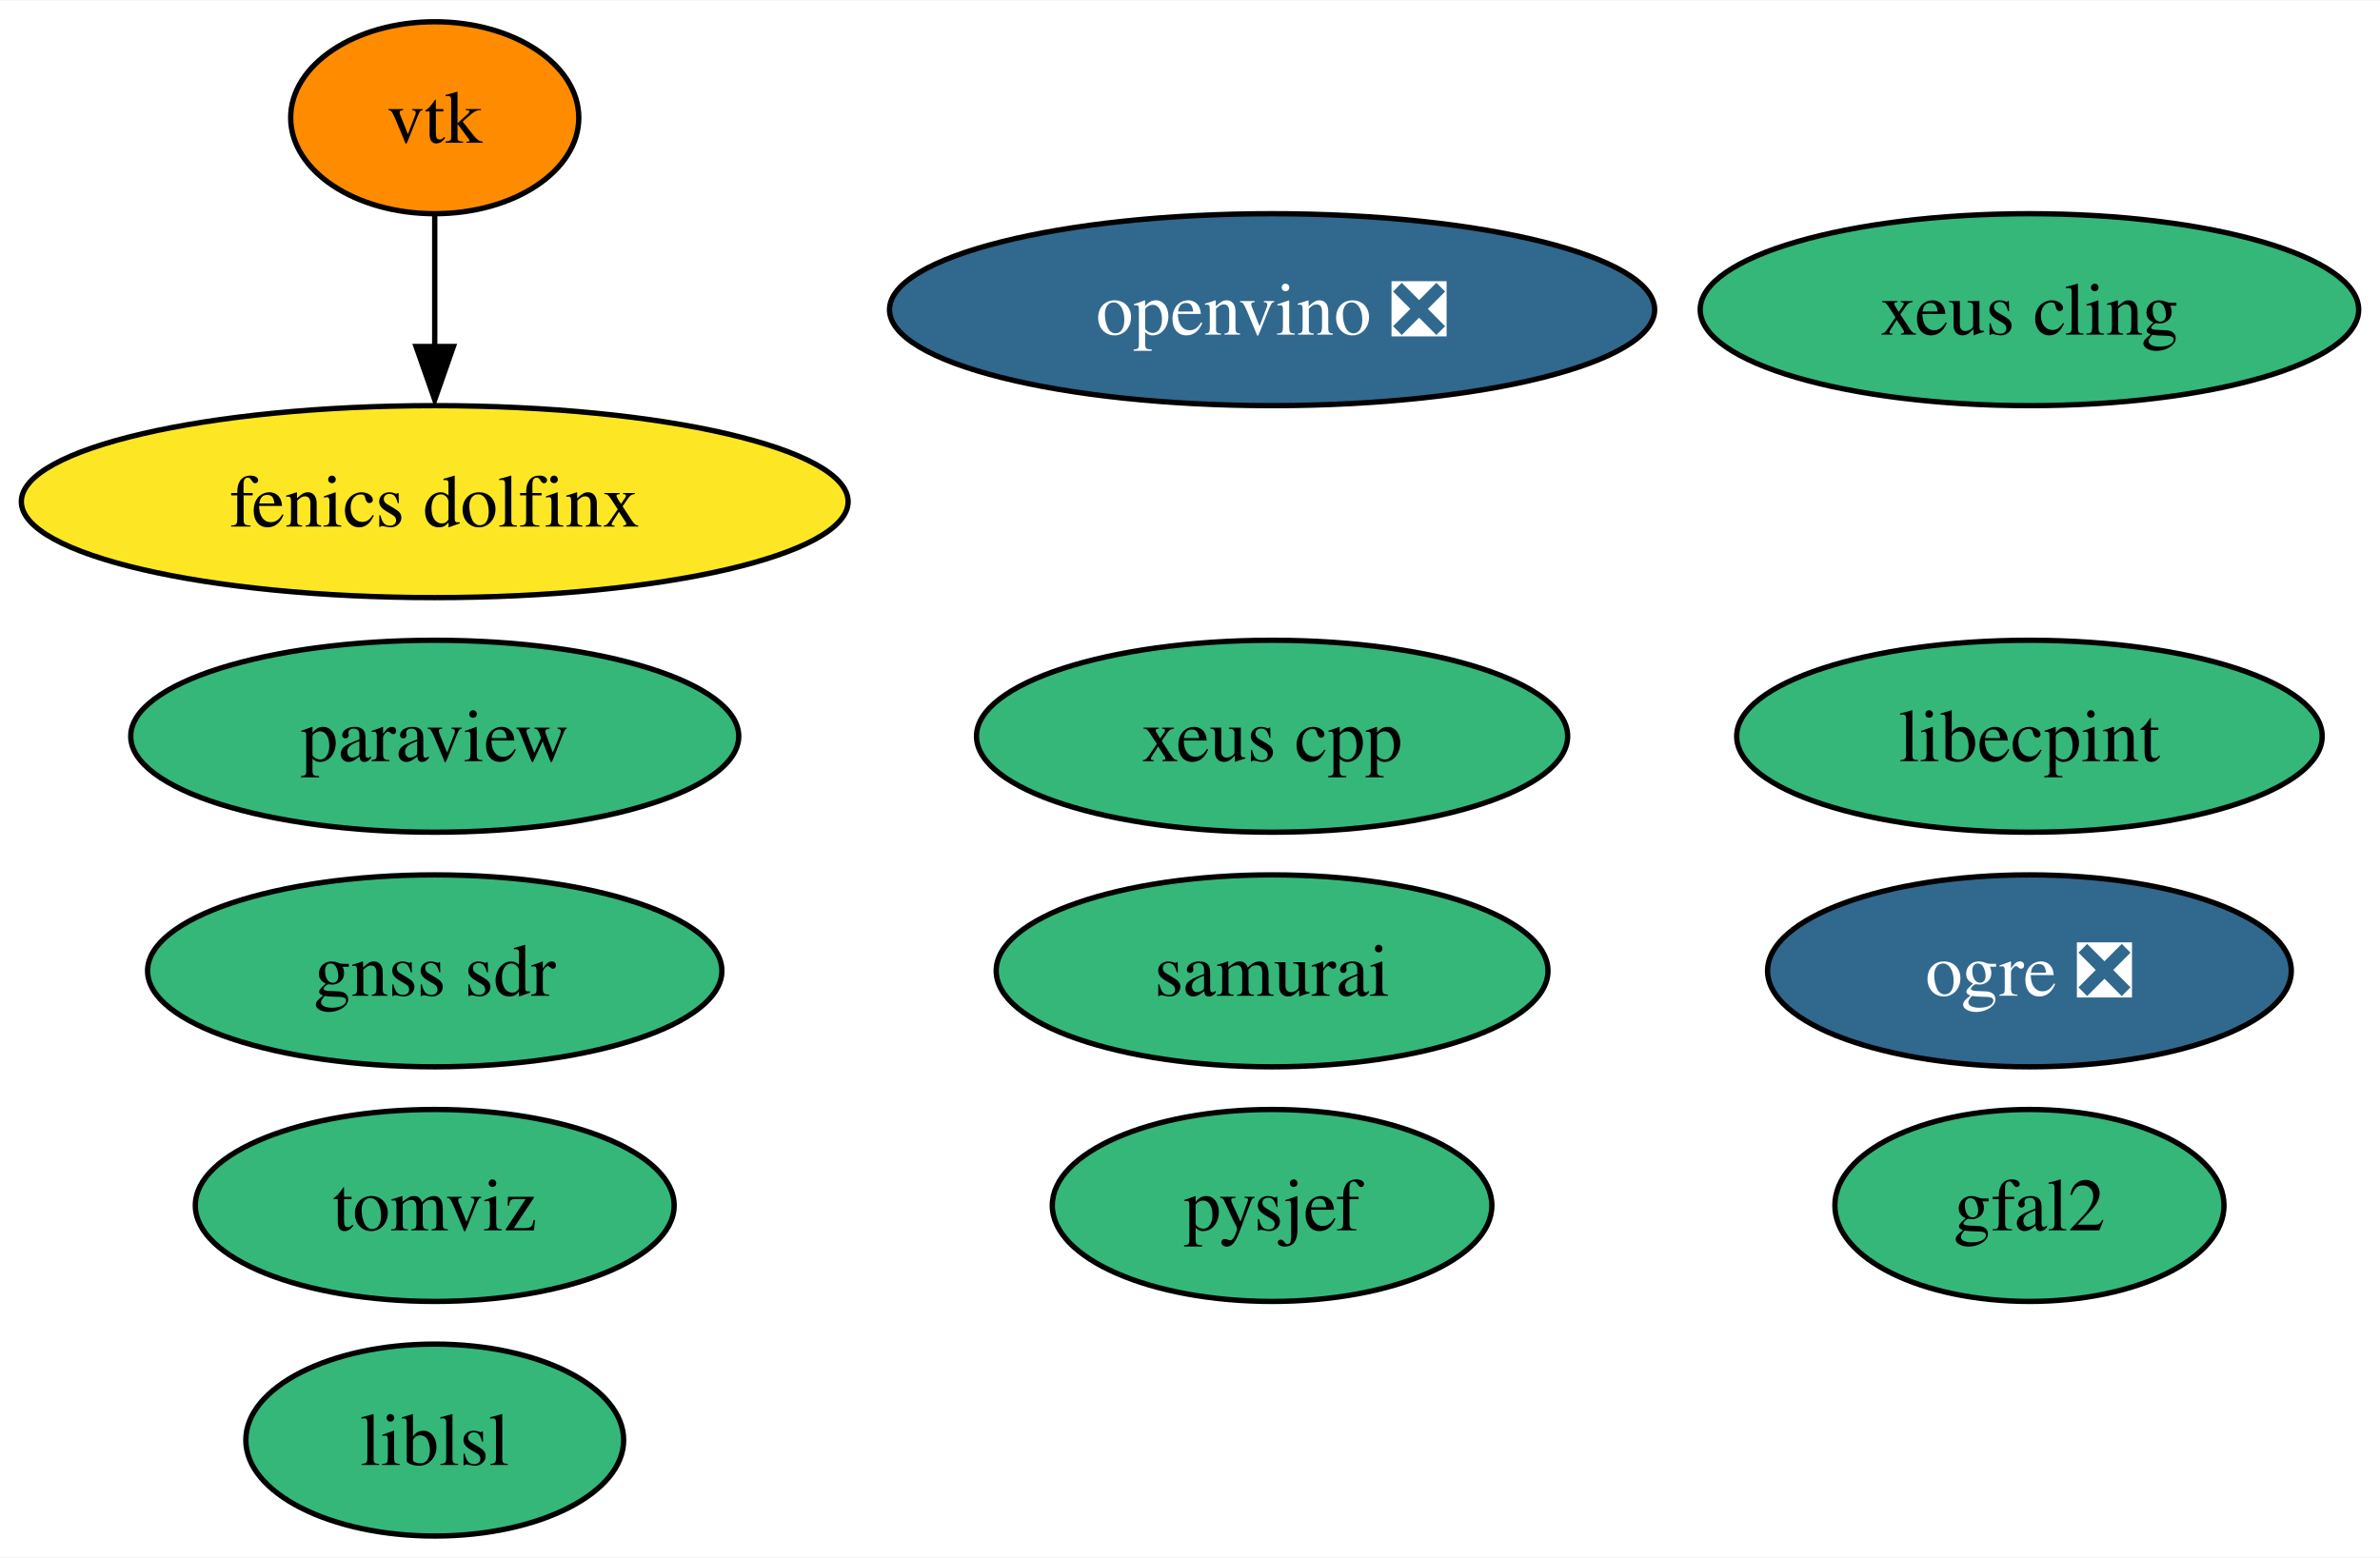
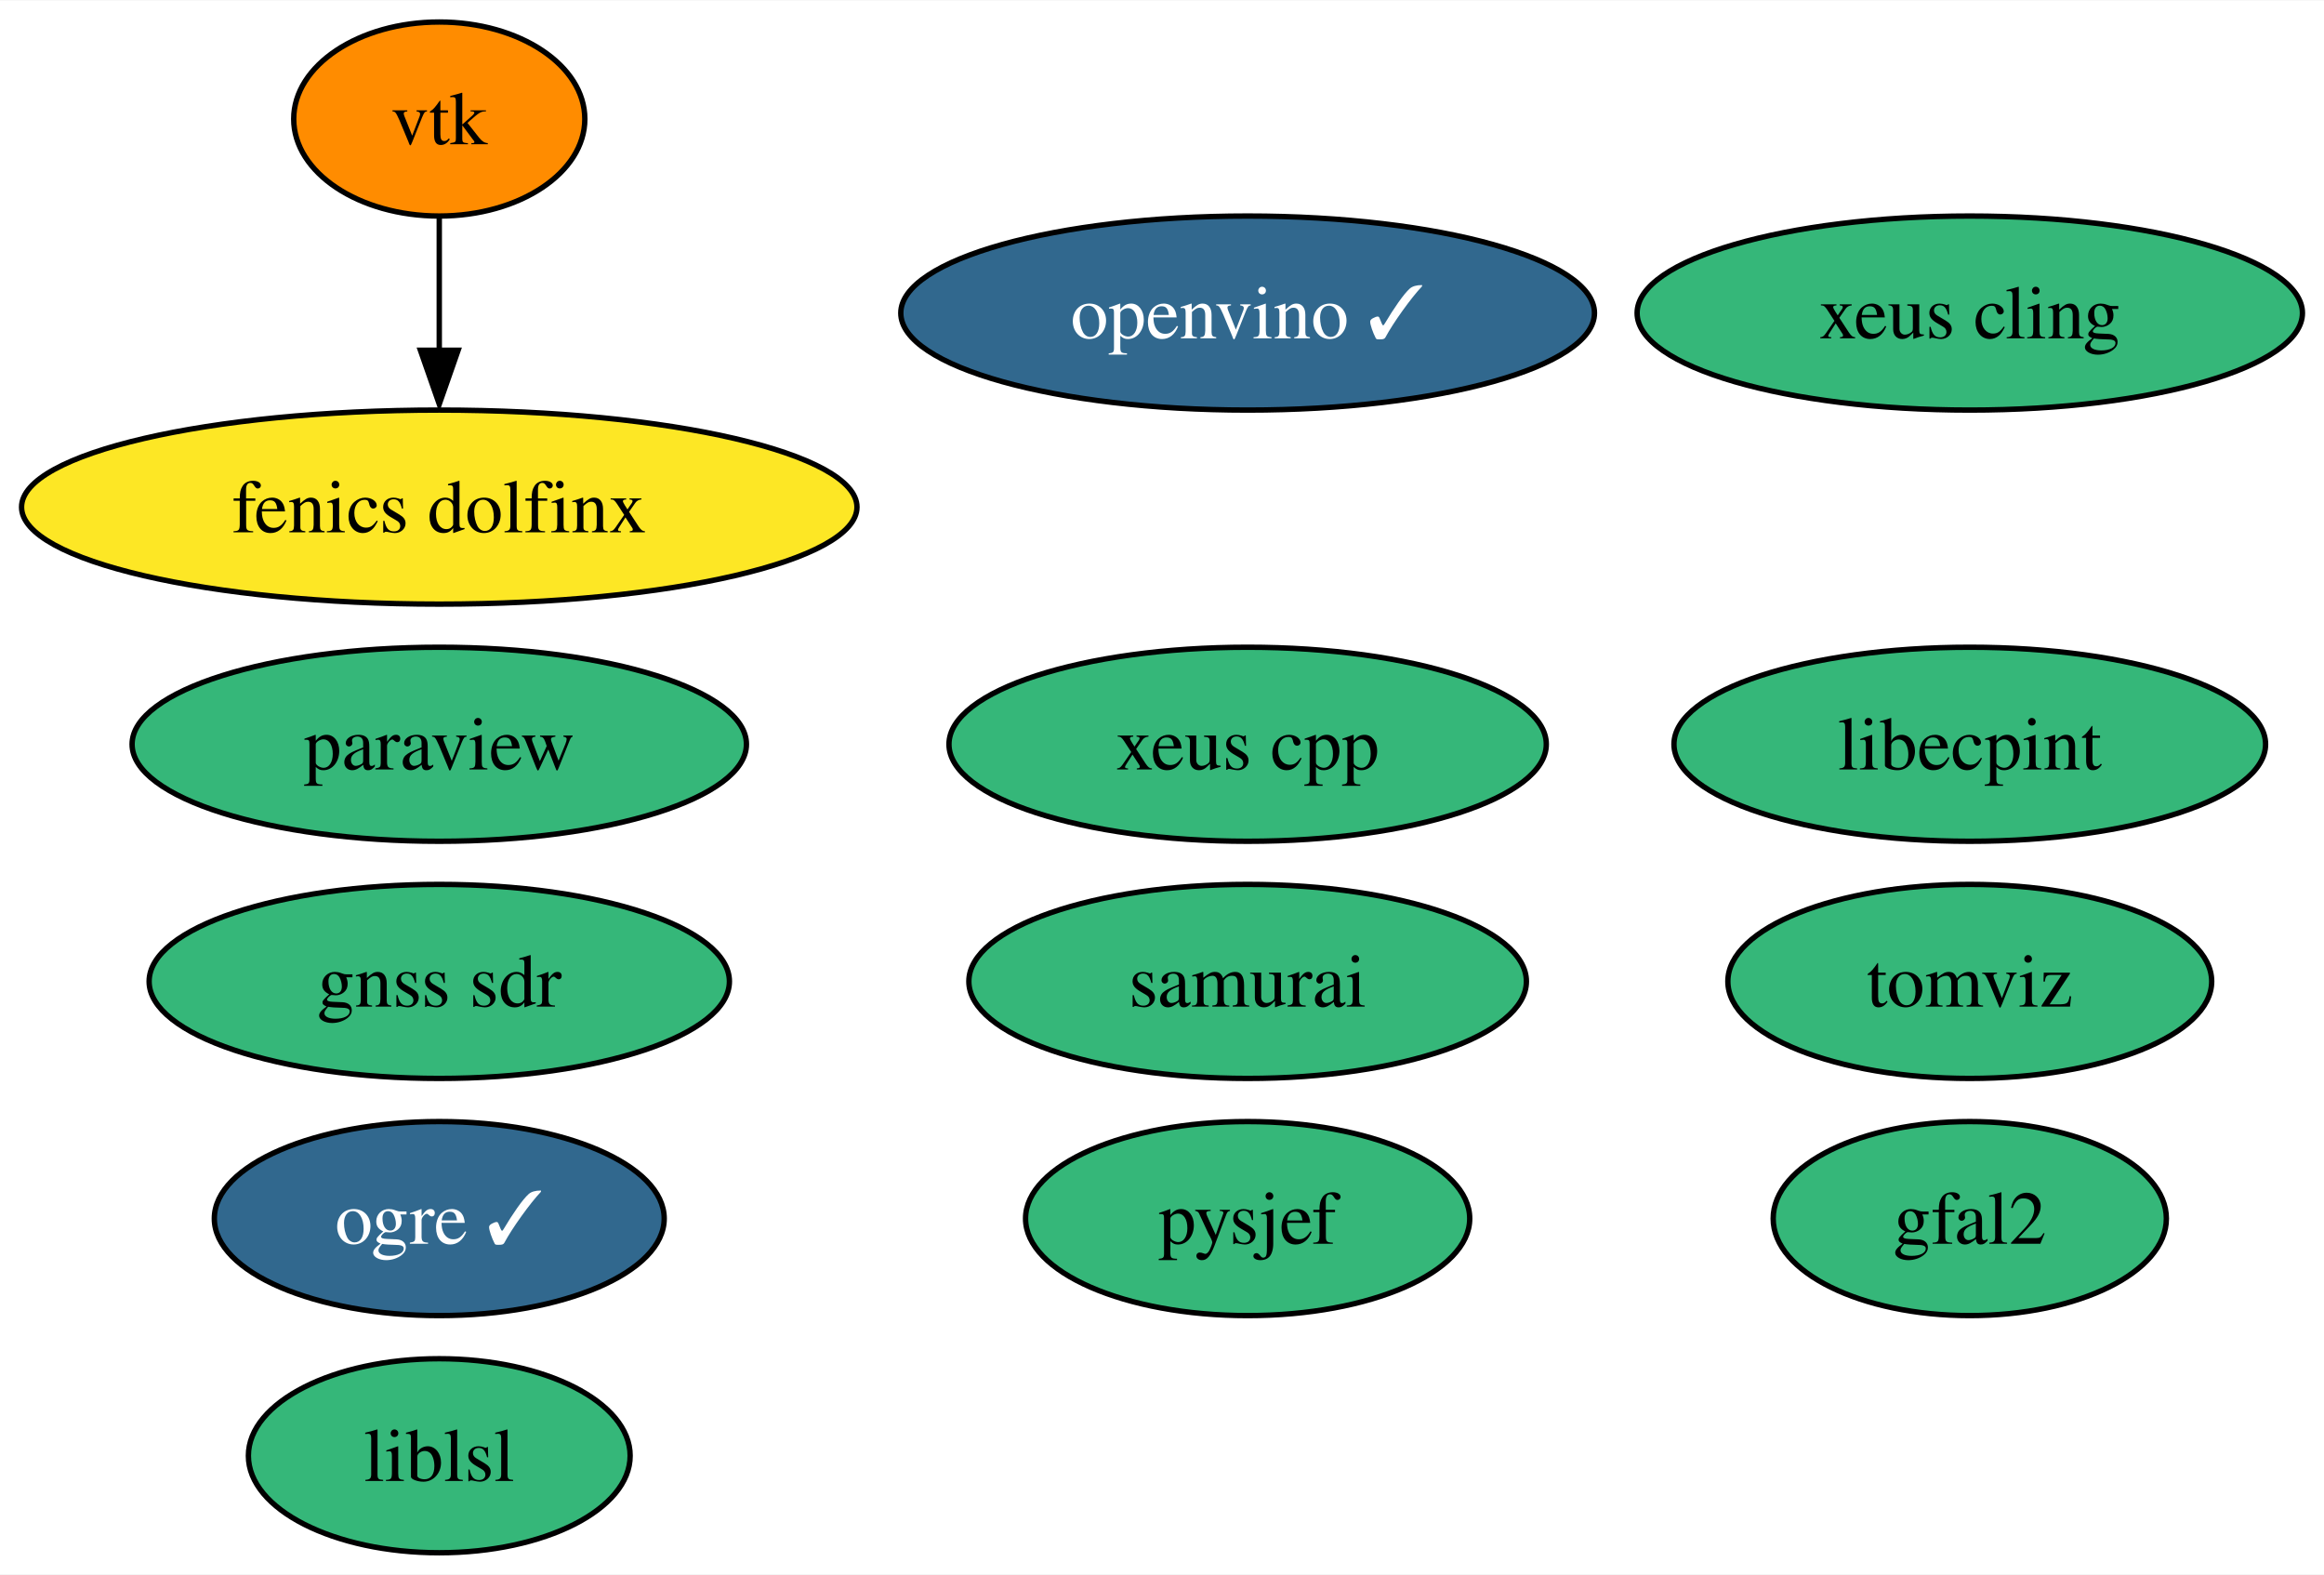
- <svg xmlns="http://www.w3.org/2000/svg" xmlns:xlink="http://www.w3.org/1999/xlink" width="446pt" height="292pt" viewBox="0.00 0.00 446.24 292.00">
+ <svg xmlns="http://www.w3.org/2000/svg" xmlns:xlink="http://www.w3.org/1999/xlink" width="431pt" height="292pt" viewBox="0.00 0.00 431.24 292.00">
  <g id="graph0" class="graph" transform="scale(1 1) rotate(0) translate(4 288)">
-     <polygon fill="white" stroke="none" points="-4,4 -4,-288 442.24,-288 442.24,4 -4,4" />
+     <polygon fill="white" stroke="none" points="-4,4 -4,-288 427.24,-288 427.24,4 -4,4" />
    <g id="node1" class="node">
      <g id="a_node1">
        <a xlink:href="https://github.com/conda-forge/paraview-feedstock" xlink:title="paraview">
          <ellipse fill="#35b779" stroke="black" cx="77.51" cy="-150" rx="57" ry="18" />
          <text text-anchor="middle" x="77.51" y="-145.32" font-family="Times,serif" font-size="14.00">paraview</text>
        </a>
      </g>
    </g>
    <g id="node2" class="node">
      <g id="a_node2">
        <a xlink:href="https://github.com/conda-forge/vtk-feedstock" xlink:title="vtk">
          <ellipse fill="#ff8c00" stroke="black" cx="77.51" cy="-266" rx="27.01" ry="18" />
          <text text-anchor="middle" x="77.51" y="-261.32" font-family="Times,serif" font-size="14.00">vtk</text>
        </a>
      </g>
    </g>
    <g id="node9" class="node">
      <g id="a_node9">
        <a xlink:href="https://github.com/conda-forge/fenics-dolfinx-feedstock" xlink:title="fenics dolfinx">
          <ellipse fill="#fde725" stroke="black" cx="77.51" cy="-194" rx="77.51" ry="18" />
          <text text-anchor="middle" x="77.51" y="-189.32" font-family="Times,serif" font-size="14.00">fenics dolfinx</text>
        </a>
      </g>
    </g>
    <g id="edge1" class="edge">
      <path fill="none" stroke="black" d="M77.51,-247.7C77.51,-240.24 77.51,-231.32 77.51,-222.97" />
      <polygon fill="black" stroke="black" points="81.01,-223.1 77.51,-213.1 74.01,-223.1 81.01,-223.1" />
    </g>
    <g id="node3" class="node">
      <g id="a_node3">
        <a xlink:href="https://github.com/conda-forge/xeus-cling-feedstock" xlink:title="xeus cling">
-           <ellipse fill="#35b779" stroke="black" cx="376.51" cy="-230" rx="61.73" ry="18" />
-           <text text-anchor="middle" x="376.51" y="-225.32" font-family="Times,serif" font-size="14.00">xeus cling</text>
+           <ellipse fill="#35b779" stroke="black" cx="361.51" cy="-230" rx="61.73" ry="18" />
+           <text text-anchor="middle" x="361.51" y="-225.32" font-family="Times,serif" font-size="14.00">xeus cling</text>
        </a>
      </g>
    </g>
    <g id="node4" class="node">
      <g id="a_node4">
        <a xlink:href="https://github.com/conda-forge/gfal2-feedstock" xlink:title="gfal2">
-           <ellipse fill="#35b779" stroke="black" cx="376.51" cy="-62" rx="36.48" ry="18" />
-           <text text-anchor="middle" x="376.51" y="-57.33" font-family="Times,serif" font-size="14.00">gfal2</text>
+           <ellipse fill="#35b779" stroke="black" cx="361.51" cy="-62" rx="36.48" ry="18" />
+           <text text-anchor="middle" x="361.51" y="-57.33" font-family="Times,serif" font-size="14.00">gfal2</text>
        </a>
      </g>
    </g>
    <g id="node5" class="node">
      <g id="a_node5">
-         <a xlink:href="https://github.com/conda-forge/ogre-feedstock/pull/92" xlink:title="ogre ❎">
-           <ellipse fill="#31688e" stroke="black" cx="376.51" cy="-106" rx="49.1" ry="18" />
-           <text text-anchor="middle" x="376.51" y="-101.33" font-family="Times,serif" font-size="14.00" fill="white">ogre ❎</text>
+         <a xlink:href="https://github.com/conda-forge/ogre-feedstock/pull/92" xlink:title="ogre ✓">
+           <ellipse fill="#31688e" stroke="black" cx="77.51" cy="-62" rx="41.74" ry="18" />
+           <text text-anchor="middle" x="77.51" y="-57.33" font-family="Times,serif" font-size="14.00" fill="white">ogre ✓</text>
        </a>
      </g>
    </g>
    <g id="node6" class="node">
      <g id="a_node6">
        <a xlink:href="https://github.com/conda-forge/tomviz-feedstock" xlink:title="tomviz">
-           <ellipse fill="#35b779" stroke="black" cx="77.51" cy="-62" rx="44.89" ry="18" />
-           <text text-anchor="middle" x="77.51" y="-57.33" font-family="Times,serif" font-size="14.00">tomviz</text>
+           <ellipse fill="#35b779" stroke="black" cx="361.51" cy="-106" rx="44.89" ry="18" />
+           <text text-anchor="middle" x="361.51" y="-101.33" font-family="Times,serif" font-size="14.00">tomviz</text>
        </a>
      </g>
    </g>
    <g id="node7" class="node">
      <g id="a_node7">
        <a xlink:href="https://github.com/conda-forge/liblsl-feedstock" xlink:title="liblsl">
          <ellipse fill="#35b779" stroke="black" cx="77.51" cy="-18" rx="35.42" ry="18" />
          <text text-anchor="middle" x="77.51" y="-13.32" font-family="Times,serif" font-size="14.00">liblsl</text>
        </a>
      </g>
    </g>
    <g id="node8" class="node">
      <g id="a_node8">
        <a xlink:href="https://github.com/conda-forge/libecpint-feedstock" xlink:title="libecpint">
-           <ellipse fill="#35b779" stroke="black" cx="376.51" cy="-150" rx="54.89" ry="18" />
-           <text text-anchor="middle" x="376.51" y="-145.32" font-family="Times,serif" font-size="14.00">libecpint</text>
+           <ellipse fill="#35b779" stroke="black" cx="361.51" cy="-150" rx="54.89" ry="18" />
+           <text text-anchor="middle" x="361.51" y="-145.32" font-family="Times,serif" font-size="14.00">libecpint</text>
        </a>
      </g>
    </g>
    <g id="node10" class="node">
      <g id="a_node10">
        <a xlink:href="https://github.com/conda-forge/pysjef-feedstock" xlink:title="pysjef">
-           <ellipse fill="#35b779" stroke="black" cx="234.51" cy="-62" rx="41.21" ry="18" />
-           <text text-anchor="middle" x="234.51" y="-57.33" font-family="Times,serif" font-size="14.00">pysjef</text>
+           <ellipse fill="#35b779" stroke="black" cx="227.51" cy="-62" rx="41.21" ry="18" />
+           <text text-anchor="middle" x="227.51" y="-57.33" font-family="Times,serif" font-size="14.00">pysjef</text>
        </a>
      </g>
    </g>
    <g id="node11" class="node">
      <g id="a_node11">
-         <a xlink:href="https://github.com/conda-forge/openvino-feedstock/pull/37" xlink:title="openvino ❎">
-           <ellipse fill="#31688e" stroke="black" cx="234.51" cy="-230" rx="71.73" ry="18" />
-           <text text-anchor="middle" x="234.51" y="-225.32" font-family="Times,serif" font-size="14.00" fill="white">openvino ❎</text>
+         <a xlink:href="https://github.com/conda-forge/openvino-feedstock/pull/37" xlink:title="openvino ✓">
+           <ellipse fill="#31688e" stroke="black" cx="227.51" cy="-230" rx="64.36" ry="18" />
+           <text text-anchor="middle" x="227.51" y="-225.32" font-family="Times,serif" font-size="14.00" fill="white">openvino ✓</text>
        </a>
      </g>
    </g>
    <g id="node12" class="node">
      <g id="a_node12">
        <a xlink:href="https://github.com/conda-forge/xeus-cpp-feedstock" xlink:title="xeus cpp">
-           <ellipse fill="#35b779" stroke="black" cx="234.51" cy="-150" rx="55.42" ry="18" />
-           <text text-anchor="middle" x="234.51" y="-145.32" font-family="Times,serif" font-size="14.00">xeus cpp</text>
+           <ellipse fill="#35b779" stroke="black" cx="227.51" cy="-150" rx="55.42" ry="18" />
+           <text text-anchor="middle" x="227.51" y="-145.32" font-family="Times,serif" font-size="14.00">xeus cpp</text>
        </a>
      </g>
    </g>
    <g id="node13" class="node">
      <g id="a_node13">
        <a xlink:href="https://github.com/conda-forge/samurai-feedstock" xlink:title="samurai">
-           <ellipse fill="#35b779" stroke="black" cx="234.51" cy="-106" rx="51.73" ry="18" />
-           <text text-anchor="middle" x="234.51" y="-101.33" font-family="Times,serif" font-size="14.00">samurai</text>
+           <ellipse fill="#35b779" stroke="black" cx="227.51" cy="-106" rx="51.73" ry="18" />
+           <text text-anchor="middle" x="227.51" y="-101.33" font-family="Times,serif" font-size="14.00">samurai</text>
        </a>
      </g>
    </g>
    <g id="node14" class="node">
      <g id="a_node14">
        <a xlink:href="https://github.com/conda-forge/gnss-sdr-feedstock" xlink:title="gnss sdr">
          <ellipse fill="#35b779" stroke="black" cx="77.51" cy="-106" rx="53.84" ry="18" />
          <text text-anchor="middle" x="77.51" y="-101.33" font-family="Times,serif" font-size="14.00">gnss sdr</text>
        </a>
      </g>
    </g>
  </g>
</svg>
